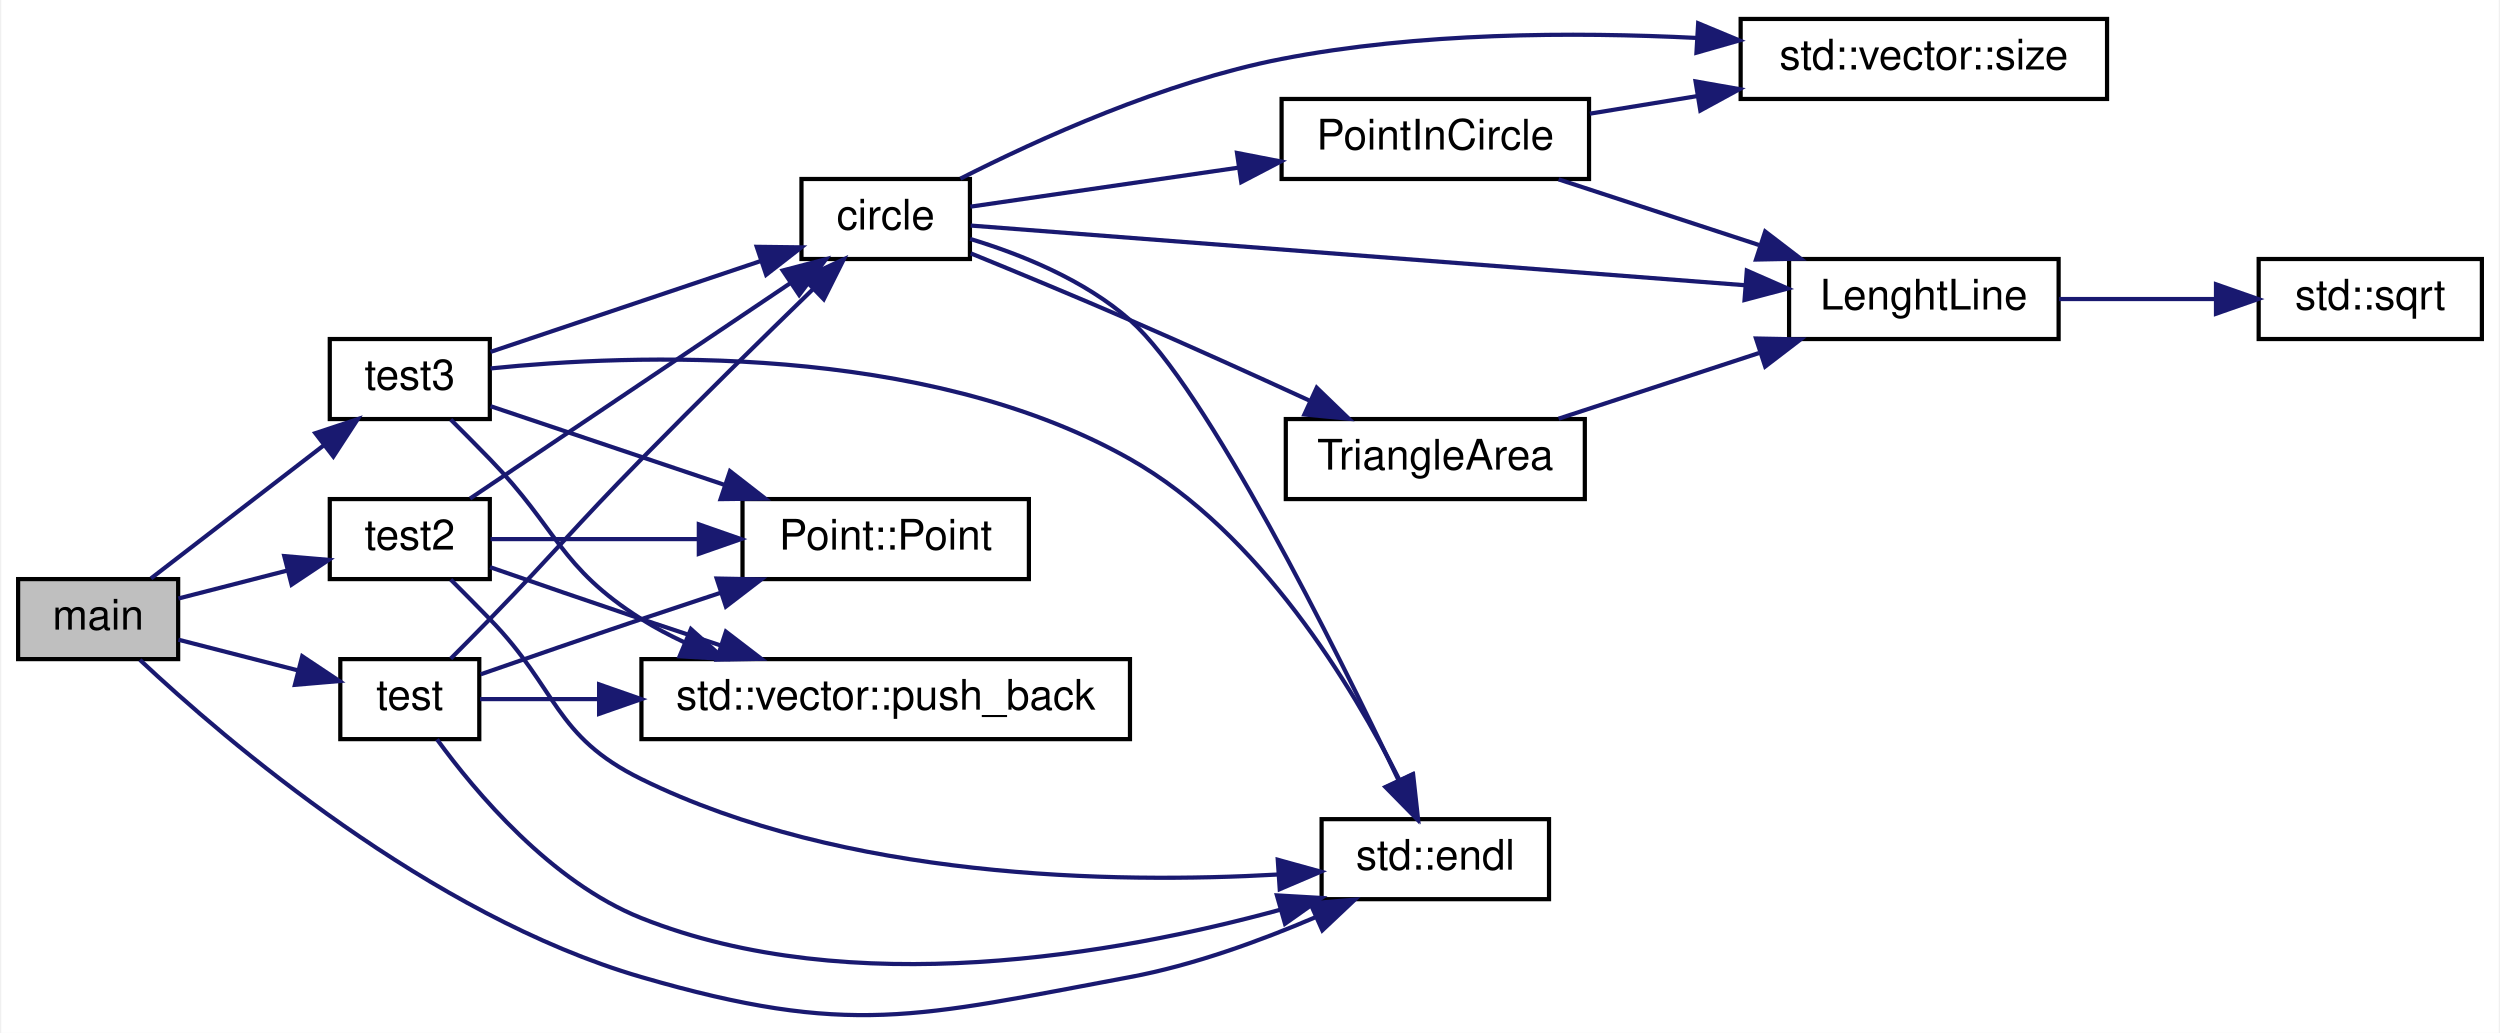
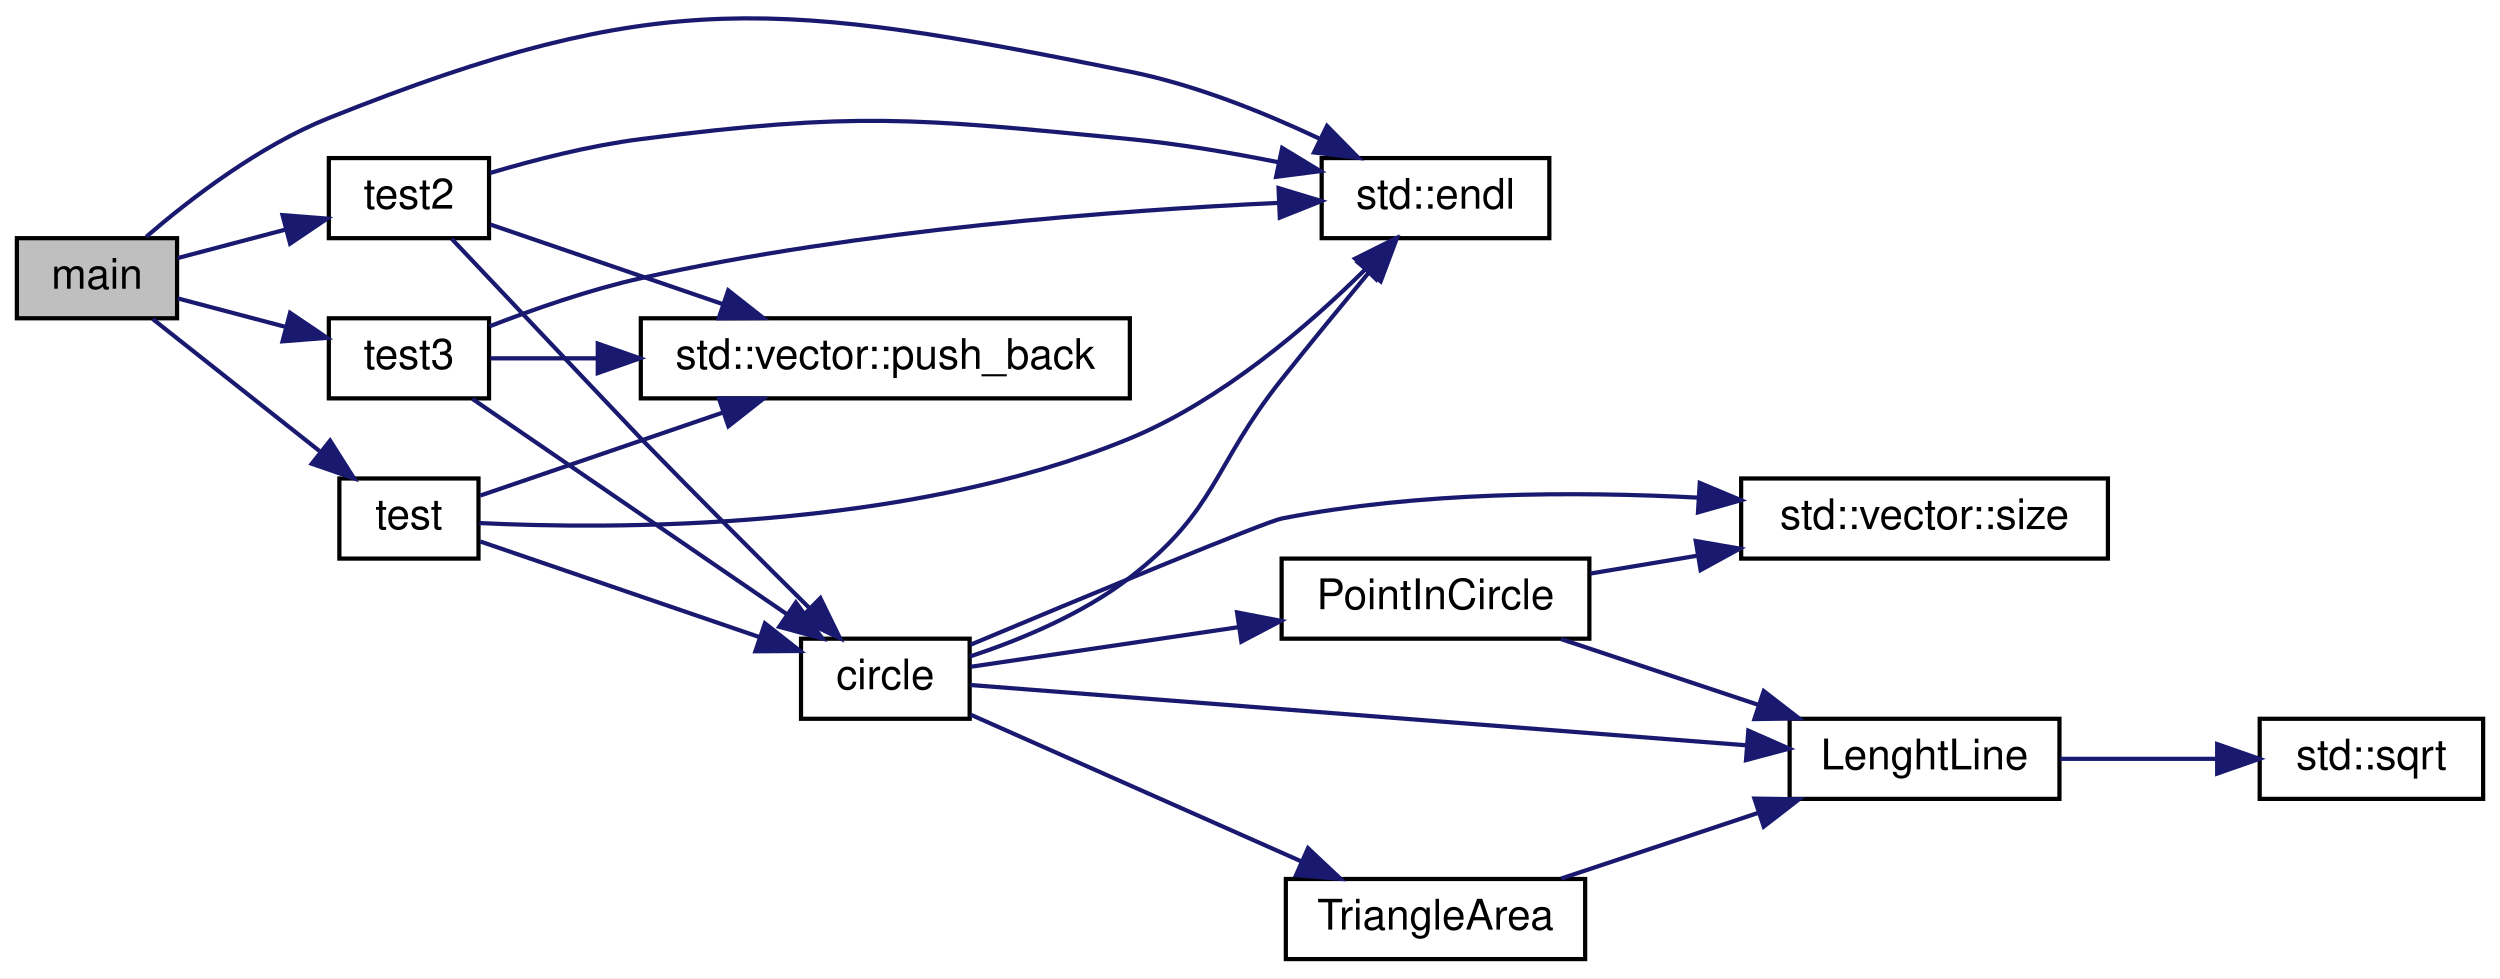
- <svg xmlns="http://www.w3.org/2000/svg" xmlns:xlink="http://www.w3.org/1999/xlink" width="593pt" height="245pt" viewBox="0.00 0.00 593.00 245.25">
-   <g id="graph0" class="graph" transform="scale(1 1) rotate(0) translate(4 241.249)">
-     <polygon fill="#ffffff" stroke="transparent" points="-4,4 -4,-241.249 589,-241.249 589,4 -4,4" />
+ <svg xmlns="http://www.w3.org/2000/svg" xmlns:xlink="http://www.w3.org/1999/xlink" width="593pt" height="232pt" viewBox="0.00 0.00 593.00 231.99">
+   <g id="graph0" class="graph" transform="scale(1 1) rotate(0) translate(4 227.99)">
+     <polygon fill="white" stroke="transparent" points="-4,4 -4,-227.99 589,-227.99 589,4 -4,4" />
    <g id="node1" class="node">
-       <polygon fill="#bfbfbf" stroke="#000000" points="0,-84.749 0,-103.749 38,-103.749 38,-84.749 0,-84.749" />
-       <text text-anchor="middle" x="19" y="-91.749" font-family="Helvetica,sans-Serif" font-size="10.00" fill="#000000">main</text>
+       <g id="a_node1">
+         <a xlink:title=" ">
+           <polygon fill="#bfbfbf" stroke="black" points="0,-152.5 0,-171.5 38,-171.5 38,-152.5 0,-152.5" />
+           <text text-anchor="middle" x="19" y="-159.5" font-family="Helvetica,sans-Serif" font-size="10.00">main</text>
+         </a>
+       </g>
    </g>
    <g id="node2" class="node">
      <g id="a_node2">
-         <a xlink:href="../../d0/d01/smallest__circle_8cpp.html#ae1a3968e7947464bee7714f6d43b7002" target="_top" xlink:title="test">
-           <polygon fill="#ffffff" stroke="#000000" points="76.5,-65.749 76.5,-84.749 109.5,-84.749 109.5,-65.749 76.5,-65.749" />
-           <text text-anchor="middle" x="93" y="-72.749" font-family="Helvetica,sans-Serif" font-size="10.00" fill="#000000">test</text>
+         <a target="_parent" xlink:href="http://en.cppreference.com/w/cpp/io/manip/endl.html#" xlink:title=" ">
+           <polygon fill="white" stroke="black" points="309.5,-171.5 309.5,-190.5 363.5,-190.5 363.5,-171.5 309.5,-171.5" />
+           <text text-anchor="middle" x="336.5" y="-178.5" font-family="Helvetica,sans-Serif" font-size="10.00">std::endl</text>
        </a>
      </g>
    </g>
    <g id="edge1" class="edge">
-       <path fill="none" stroke="#191970" d="M38.057,-89.356C46.737,-87.127 57.155,-84.453 66.575,-82.034" />
-       <polygon fill="#191970" stroke="#191970" points="67.459,-85.42 76.275,-79.543 65.718,-78.64 67.459,-85.42" />
+       <path fill="none" stroke="midnightblue" d="M30.68,-171.83C40.98,-180.7 57.4,-193.36 74,-200 152.54,-231.41 181.08,-227.69 264,-211 279.46,-207.89 295.74,-201.34 308.86,-195.16" />
+       <polygon fill="midnightblue" stroke="midnightblue" points="310.77,-198.12 318.2,-190.56 307.68,-191.83 310.77,-198.12" />
+     </g>
+     <g id="node3" class="node">
+       <g id="a_node3">
+         <a xlink:href="../../d0/d01/smallest__circle_8cpp.html#ae1a3968e7947464bee7714f6d43b7002" target="_top" xlink:title=" ">
+           <polygon fill="white" stroke="black" points="76.5,-95.5 76.5,-114.5 109.5,-114.5 109.5,-95.5 76.5,-95.5" />
+           <text text-anchor="middle" x="93" y="-102.5" font-family="Helvetica,sans-Serif" font-size="10.00">test</text>
+         </a>
+       </g>
+     </g>
+     <g id="edge2" class="edge">
+       <path fill="none" stroke="midnightblue" d="M32.21,-152.33C43.04,-143.76 59.05,-131.09 71.78,-121.01" />
+       <polygon fill="midnightblue" stroke="midnightblue" points="74.3,-123.48 79.97,-114.53 69.95,-117.99 74.3,-123.48" />
    </g>
    <g id="node11" class="node">
      <g id="a_node11">
-         <a doxygen="/home/runner/work/C-Plus-Plus/C-Plus-Plus/doc/cppreference-doxygen-web.tag.xml:http://en.cppreference.com/w/" xlink:href="http://en.cppreference.com/w/cpp/io/manip/endl.html#" target="_top" xlink:title="std::endl">
-           <polygon fill="#ffffff" stroke="#000000" points="309.5,-27.749 309.5,-46.749 363.5,-46.749 363.5,-27.749 309.5,-27.749" />
-           <text text-anchor="middle" x="336.5" y="-34.749" font-family="Helvetica,sans-Serif" font-size="10.00" fill="#000000">std::endl</text>
+         <a xlink:href="../../d0/d01/smallest__circle_8cpp.html#a0283886819c7c140a023582b7269e2d0" target="_top" xlink:title=" ">
+           <polygon fill="white" stroke="black" points="74,-171.5 74,-190.5 112,-190.5 112,-171.5 74,-171.5" />
+           <text text-anchor="middle" x="93" y="-178.5" font-family="Helvetica,sans-Serif" font-size="10.00">test2</text>
        </a>
      </g>
    </g>
    <g id="edge15" class="edge">
-       <path fill="none" stroke="#191970" d="M28.928,-84.558C49.219,-65.525 97.779,-23.849 148,-9.249 197.506,5.144 213.317,.198 264,-9.249 279.01,-12.047 294.915,-17.842 307.992,-23.438" />
-       <polygon fill="#191970" stroke="#191970" points="306.82,-26.748 317.379,-27.625 309.672,-20.355 306.82,-26.748" />
+       <path fill="none" stroke="midnightblue" d="M38.17,-166.79C45.95,-168.85 55.23,-171.3 63.87,-173.58" />
+       <polygon fill="midnightblue" stroke="midnightblue" points="63.02,-176.97 73.59,-176.14 64.81,-170.21 63.02,-176.97" />
    </g>
    <g id="node12" class="node">
      <g id="a_node12">
-         <a xlink:href="../../d0/d01/smallest__circle_8cpp.html#a0283886819c7c140a023582b7269e2d0" target="_top" xlink:title="test2">
-           <polygon fill="#ffffff" stroke="#000000" points="74,-103.749 74,-122.749 112,-122.749 112,-103.749 74,-103.749" />
-           <text text-anchor="middle" x="93" y="-110.749" font-family="Helvetica,sans-Serif" font-size="10.00" fill="#000000">test2</text>
+         <a xlink:href="../../d0/d01/smallest__circle_8cpp.html#a6d0455dd5c30adda100e95f0423c786e" target="_top" xlink:title=" ">
+           <polygon fill="white" stroke="black" points="74,-133.5 74,-152.5 112,-152.5 112,-133.5 74,-133.5" />
+           <text text-anchor="middle" x="93" y="-140.5" font-family="Helvetica,sans-Serif" font-size="10.00">test3</text>
        </a>
      </g>
    </g>
-     <g id="edge16" class="edge">
-       <path fill="none" stroke="#191970" d="M38.057,-99.142C45.936,-101.165 55.248,-103.556 63.946,-105.789" />
-       <polygon fill="#191970" stroke="#191970" points="63.194,-109.21 73.751,-108.306 64.935,-102.43 63.194,-109.21" />
+     <g id="edge19" class="edge">
+       <path fill="none" stroke="midnightblue" d="M38.17,-157.21C45.95,-155.15 55.23,-152.7 63.87,-150.42" />
+       <polygon fill="midnightblue" stroke="midnightblue" points="64.81,-153.79 73.59,-147.86 63.02,-147.03 64.81,-153.79" />
    </g>
-     <g id="node13" class="node">
-       <g id="a_node13">
-         <a xlink:href="../../d0/d01/smallest__circle_8cpp.html#a6d0455dd5c30adda100e95f0423c786e" target="_top" xlink:title="test3">
-           <polygon fill="#ffffff" stroke="#000000" points="74,-141.749 74,-160.749 112,-160.749 112,-141.749 74,-141.749" />
-           <text text-anchor="middle" x="93" y="-148.749" font-family="Helvetica,sans-Serif" font-size="10.00" fill="#000000">test3</text>
-         </a>
-       </g>
-     </g>
-     <g id="edge21" class="edge">
-       <path fill="none" stroke="#191970" d="M31.553,-103.918C42.783,-112.569 59.452,-125.408 72.596,-135.533" />
-       <polygon fill="#191970" stroke="#191970" points="70.574,-138.393 80.632,-141.722 74.846,-132.847 70.574,-138.393" />
-     </g>
-     <g id="node3" class="node">
-       <g id="a_node3">
-         <a doxygen="/home/runner/work/C-Plus-Plus/C-Plus-Plus/doc/cppreference-doxygen-web.tag.xml:http://en.cppreference.com/w/" xlink:href="http://en.cppreference.com/w/cpp/container/vector/push_back.html#" target="_top" xlink:title="std::vector::push_back">
-           <polygon fill="#ffffff" stroke="#000000" points="148,-65.749 148,-84.749 264,-84.749 264,-65.749 148,-65.749" />
-           <text text-anchor="middle" x="206" y="-72.749" font-family="Helvetica,sans-Serif" font-size="10.00" fill="#000000">std::vector::push_back</text>
-         </a>
-       </g>
-     </g>
-     <g id="edge2" class="edge">
-       <path fill="none" stroke="#191970" d="M109.674,-75.249C117.49,-75.249 127.374,-75.249 137.816,-75.249" />
-       <polygon fill="#191970" stroke="#191970" points="137.948,-78.749 147.948,-75.249 137.948,-71.749 137.948,-78.749" />
+     <g id="edge13" class="edge">
+       <path fill="none" stroke="midnightblue" d="M109.72,-103.93C140.58,-102.42 210.76,-101.98 264,-124 285.83,-133.03 306.44,-150.82 319.87,-164.13" />
+       <polygon fill="midnightblue" stroke="midnightblue" points="317.42,-166.64 326.9,-171.36 322.43,-161.75 317.42,-166.64" />
    </g>
    <g id="node4" class="node">
      <g id="a_node4">
-         <a xlink:href="../../d8/d43/structPoint.html#ae2d6fb1b3fd3a96169d963d62e37130a" target="_top" xlink:title="Point::Point">
-           <polygon fill="#ffffff" stroke="#000000" points="172,-103.749 172,-122.749 240,-122.749 240,-103.749 172,-103.749" />
-           <text text-anchor="middle" x="206" y="-110.749" font-family="Helvetica,sans-Serif" font-size="10.00" fill="#000000">Point::Point</text>
+         <a xlink:href="../../d0/d01/smallest__circle_8cpp.html#a0b0676df8e4da7a08c7ccaecea344903" target="_top" xlink:title=" ">
+           <polygon fill="white" stroke="black" points="186,-57.5 186,-76.5 226,-76.5 226,-57.5 186,-57.5" />
+           <text text-anchor="middle" x="206" y="-64.5" font-family="Helvetica,sans-Serif" font-size="10.00">circle</text>
        </a>
      </g>
    </g>
    <g id="edge3" class="edge">
-       <path fill="none" stroke="#191970" d="M109.826,-81.14C120.702,-84.928 135.17,-89.932 148,-94.249 154.063,-96.289 160.493,-98.424 166.778,-100.495" />
-       <polygon fill="#191970" stroke="#191970" points="165.871,-103.881 176.464,-103.675 168.054,-97.23 165.871,-103.881" />
+       <path fill="none" stroke="midnightblue" d="M109.9,-99.56C127.19,-93.64 155.16,-84.06 176.31,-76.82" />
+       <polygon fill="midnightblue" stroke="midnightblue" points="177.44,-80.13 185.77,-73.58 175.18,-73.51 177.44,-80.13" />
+     </g>
+     <g id="node10" class="node">
+       <g id="a_node10">
+         <a target="_parent" xlink:href="http://en.cppreference.com/w/cpp/container/vector/push_back.html#" xlink:title=" ">
+           <polygon fill="white" stroke="black" points="148,-133.5 148,-152.5 264,-152.5 264,-133.5 148,-133.5" />
+           <text text-anchor="middle" x="206" y="-140.5" font-family="Helvetica,sans-Serif" font-size="10.00">std::vector::push_back</text>
+         </a>
+       </g>
+     </g>
+     <g id="edge14" class="edge">
+       <path fill="none" stroke="midnightblue" d="M109.9,-110.44C124.88,-115.57 147.88,-123.44 167.51,-130.16" />
+       <polygon fill="midnightblue" stroke="midnightblue" points="166.52,-133.52 177.11,-133.45 168.78,-126.9 166.52,-133.52" />
+     </g>
+     <g id="edge4" class="edge">
+       <path fill="none" stroke="midnightblue" d="M226,-72.25C237.76,-76.13 252.7,-82.27 264,-91 284.82,-107.09 283.62,-117.41 300,-138 306.73,-146.46 314.34,-155.71 320.78,-163.47" />
+       <polygon fill="midnightblue" stroke="midnightblue" points="318.12,-165.74 327.22,-171.18 323.5,-161.26 318.12,-165.74" />
    </g>
    <g id="node5" class="node">
      <g id="a_node5">
-         <a xlink:href="../../d0/d01/smallest__circle_8cpp.html#a0b0676df8e4da7a08c7ccaecea344903" target="_top" xlink:title="circle">
-           <polygon fill="#ffffff" stroke="#000000" points="186,-179.749 186,-198.749 226,-198.749 226,-179.749 186,-179.749" />
-           <text text-anchor="middle" x="206" y="-186.749" font-family="Helvetica,sans-Serif" font-size="10.00" fill="#000000">circle</text>
-         </a>
-       </g>
-     </g>
-     <g id="edge4" class="edge">
-       <path fill="none" stroke="#191970" d="M102.717,-84.865C105.711,-87.855 109.007,-91.174 112,-94.249 128.227,-110.92 131.701,-115.648 148,-132.249 161.501,-146 177.095,-161.292 188.71,-172.573" />
-       <polygon fill="#191970" stroke="#191970" points="186.423,-175.23 196.042,-179.673 191.293,-170.202 186.423,-175.23" />
-     </g>
-     <g id="edge14" class="edge">
-       <path fill="none" stroke="#191970" d="M99.461,-65.693C108.573,-53.171 126.511,-31.799 148,-23.249 197.787,-3.439 260.751,-14.596 299.827,-25.275" />
-       <polygon fill="#191970" stroke="#191970" points="298.887,-28.647 309.464,-28.033 300.812,-21.917 298.887,-28.647" />
-     </g>
-     <g id="node6" class="node">
-       <g id="a_node6">
-         <a doxygen="/home/runner/work/C-Plus-Plus/C-Plus-Plus/doc/cppreference-doxygen-web.tag.xml:http://en.cppreference.com/w/" xlink:href="http://en.cppreference.com/w/cpp/container/vector/size.html#" target="_top" xlink:title="std::vector::size">
-           <polygon fill="#ffffff" stroke="#000000" points="409,-217.749 409,-236.749 496,-236.749 496,-217.749 409,-217.749" />
-           <text text-anchor="middle" x="452.5" y="-224.749" font-family="Helvetica,sans-Serif" font-size="10.00" fill="#000000">std::vector::size</text>
+         <a xlink:href="../../d0/d01/smallest__circle_8cpp.html#a3cbebd6f4d2cdf227663c67fe41ba12a" target="_top" xlink:title=" ">
+           <polygon fill="white" stroke="black" points="420.5,-38.5 420.5,-57.5 484.5,-57.5 484.5,-38.5 420.5,-38.5" />
+           <text text-anchor="middle" x="452.5" y="-45.5" font-family="Helvetica,sans-Serif" font-size="10.00">LenghtLine</text>
        </a>
      </g>
    </g>
    <g id="edge5" class="edge">
-       <path fill="none" stroke="#191970" d="M223.734,-198.829C242.174,-208.204 272.181,-221.839 300,-227.249 332.314,-233.534 369.214,-233.713 398.622,-232.236" />
-       <polygon fill="#191970" stroke="#191970" points="398.911,-235.725 408.692,-231.651 398.506,-228.737 398.911,-235.725" />
+       <path fill="none" stroke="midnightblue" d="M226.19,-65.51C265.66,-62.44 356.73,-55.36 410.22,-51.21" />
+       <polygon fill="midnightblue" stroke="midnightblue" points="410.7,-54.68 420.39,-50.42 410.15,-47.7 410.7,-54.68" />
    </g>
    <g id="node7" class="node">
      <g id="a_node7">
-         <a xlink:href="../../d0/d01/smallest__circle_8cpp.html#a3cbebd6f4d2cdf227663c67fe41ba12a" target="_top" xlink:title="LenghtLine">
-           <polygon fill="#ffffff" stroke="#000000" points="420.5,-160.749 420.5,-179.749 484.5,-179.749 484.5,-160.749 420.5,-160.749" />
-           <text text-anchor="middle" x="452.5" y="-167.749" font-family="Helvetica,sans-Serif" font-size="10.00" fill="#000000">LenghtLine</text>
+         <a xlink:href="../../d0/d01/smallest__circle_8cpp.html#aee6d48762c1dfb9f14627927f0c16fad" target="_top" xlink:title=" ">
+           <polygon fill="white" stroke="black" points="300,-76.5 300,-95.5 373,-95.5 373,-76.5 300,-76.5" />
+           <text text-anchor="middle" x="336.5" y="-83.5" font-family="Helvetica,sans-Serif" font-size="10.00">PointInCircle</text>
+         </a>
+       </g>
+     </g>
+     <g id="edge7" class="edge">
+       <path fill="none" stroke="midnightblue" d="M226.24,-69.84C242.98,-72.32 267.92,-76.01 289.74,-79.23" />
+       <polygon fill="midnightblue" stroke="midnightblue" points="289.43,-82.73 299.83,-80.73 290.45,-75.8 289.43,-82.73" />
+     </g>
+     <g id="node8" class="node">
+       <g id="a_node8">
+         <a target="_parent" xlink:href="http://en.cppreference.com/w/cpp/container/vector/size.html#" xlink:title=" ">
+           <polygon fill="white" stroke="black" points="409,-95.5 409,-114.5 496,-114.5 496,-95.5 409,-95.5" />
+           <text text-anchor="middle" x="452.5" y="-102.5" font-family="Helvetica,sans-Serif" font-size="10.00">std::vector::size</text>
+         </a>
+       </g>
+     </g>
+     <g id="edge10" class="edge">
+       <path fill="none" stroke="midnightblue" d="M226.14,-75.04C252.23,-85.97 296.17,-104.25 300,-105 332.44,-111.37 369.54,-111.49 398.91,-109.95" />
+       <polygon fill="midnightblue" stroke="midnightblue" points="399.18,-113.44 408.95,-109.35 398.76,-106.46 399.18,-113.44" />
+     </g>
+     <g id="node9" class="node">
+       <g id="a_node9">
+         <a xlink:href="../../d0/d01/smallest__circle_8cpp.html#a94682a4a70d5906857ca09de5b9fb2cc" target="_top" xlink:title=" ">
+           <polygon fill="white" stroke="black" points="301,-0.5 301,-19.5 372,-19.5 372,-0.5 301,-0.5" />
+           <text text-anchor="middle" x="336.5" y="-7.5" font-family="Helvetica,sans-Serif" font-size="10.00">TriangleArea</text>
+         </a>
+       </g>
+     </g>
+     <g id="edge11" class="edge">
+       <path fill="none" stroke="midnightblue" d="M226.24,-58.47C247.01,-49.25 280.38,-34.45 304.79,-23.62" />
+       <polygon fill="midnightblue" stroke="midnightblue" points="306.26,-26.8 313.98,-19.54 303.42,-20.4 306.26,-26.8" />
+     </g>
+     <g id="node6" class="node">
+       <g id="a_node6">
+         <a target="_parent" xlink:href="http://en.cppreference.com/w/cpp/numeric/math/sqrt.html#" xlink:title=" ">
+           <polygon fill="white" stroke="black" points="532,-38.5 532,-57.5 585,-57.5 585,-38.5 532,-38.5" />
+           <text text-anchor="middle" x="558.5" y="-45.5" font-family="Helvetica,sans-Serif" font-size="10.00">std::sqrt</text>
        </a>
      </g>
    </g>
    <g id="edge6" class="edge">
-       <path fill="none" stroke="#191970" d="M226.172,-187.694C266.165,-184.612 356.267,-177.667 409.942,-173.529" />
-       <polygon fill="#191970" stroke="#191970" points="410.464,-177 420.166,-172.741 409.926,-170.02 410.464,-177" />
-     </g>
-     <g id="node9" class="node">
-       <g id="a_node9">
-         <a xlink:href="../../d0/d01/smallest__circle_8cpp.html#a94682a4a70d5906857ca09de5b9fb2cc" target="_top" xlink:title="TriangleArea">
-           <polygon fill="#ffffff" stroke="#000000" points="301,-122.749 301,-141.749 372,-141.749 372,-122.749 301,-122.749" />
-           <text text-anchor="middle" x="336.5" y="-129.749" font-family="Helvetica,sans-Serif" font-size="10.00" fill="#000000">TriangleArea</text>
-         </a>
-       </g>
+       <path fill="none" stroke="midnightblue" d="M484.7,-48C496.37,-48 509.7,-48 521.74,-48" />
+       <polygon fill="midnightblue" stroke="midnightblue" points="521.91,-51.5 531.91,-48 521.91,-44.5 521.91,-51.5" />
    </g>
    <g id="edge8" class="edge">
-       <path fill="none" stroke="#191970" d="M226.204,-181.09C237.385,-176.525 251.506,-170.675 264,-165.249 278.05,-159.147 293.515,-152.147 306.539,-146.169" />
-       <polygon fill="#191970" stroke="#191970" points="308.342,-149.192 315.96,-141.829 305.413,-142.834 308.342,-149.192" />
-     </g>
-     <g id="node10" class="node">
-       <g id="a_node10">
-         <a xlink:href="../../d0/d01/smallest__circle_8cpp.html#aee6d48762c1dfb9f14627927f0c16fad" target="_top" xlink:title="PointInCircle">
-           <polygon fill="#ffffff" stroke="#000000" points="300,-198.749 300,-217.749 373,-217.749 373,-198.749 300,-198.749" />
-           <text text-anchor="middle" x="336.5" y="-205.749" font-family="Helvetica,sans-Serif" font-size="10.00" fill="#000000">PointInCircle</text>
-         </a>
-       </g>
-     </g>
-     <g id="edge10" class="edge">
-       <path fill="none" stroke="#191970" d="M226.105,-192.176C243.016,-194.638 267.864,-198.256 289.706,-201.436" />
-       <polygon fill="#191970" stroke="#191970" points="289.413,-204.93 299.813,-202.908 290.422,-198.003 289.413,-204.93" />
-     </g>
-     <g id="edge13" class="edge">
-       <path fill="none" stroke="#191970" d="M226.055,-184.517C238.139,-180.859 253.222,-174.776 264,-165.249 282.043,-149.299 312.848,-87.384 327.82,-55.883" />
-       <polygon fill="#191970" stroke="#191970" points="330.993,-57.359 332.088,-46.821 324.661,-54.376 330.993,-57.359" />
-     </g>
-     <g id="node8" class="node">
-       <g id="a_node8">
-         <a doxygen="/home/runner/work/C-Plus-Plus/C-Plus-Plus/doc/cppreference-doxygen-web.tag.xml:http://en.cppreference.com/w/" xlink:href="http://en.cppreference.com/w/cpp/numeric/math/sqrt.html#" target="_top" xlink:title="std::sqrt">
-           <polygon fill="#ffffff" stroke="#000000" points="532,-160.749 532,-179.749 585,-179.749 585,-160.749 532,-160.749" />
-           <text text-anchor="middle" x="558.5" y="-167.749" font-family="Helvetica,sans-Serif" font-size="10.00" fill="#000000">std::sqrt</text>
-         </a>
-       </g>
-     </g>
-     <g id="edge7" class="edge">
-       <path fill="none" stroke="#191970" d="M484.591,-170.249C496.279,-170.249 509.583,-170.249 521.651,-170.249" />
-       <polygon fill="#191970" stroke="#191970" points="521.867,-173.749 531.867,-170.249 521.867,-166.749 521.867,-173.749" />
+       <path fill="none" stroke="midnightblue" d="M366.27,-76.41C380.44,-71.69 397.74,-65.92 413.03,-60.82" />
+       <polygon fill="midnightblue" stroke="midnightblue" points="414.36,-64.07 422.74,-57.59 412.15,-57.43 414.36,-64.07" />
    </g>
    <g id="edge9" class="edge">
-       <path fill="none" stroke="#191970" d="M365.772,-141.838C380.197,-146.563 397.793,-152.328 413.357,-157.426" />
-       <polygon fill="#191970" stroke="#191970" points="412.645,-160.876 423.238,-160.663 414.824,-154.224 412.645,-160.876" />
-     </g>
-     <g id="edge11" class="edge">
-       <path fill="none" stroke="#191970" d="M373.203,-214.261C381.313,-215.589 390.069,-217.023 398.7,-218.437" />
-       <polygon fill="#191970" stroke="#191970" points="398.294,-221.917 408.728,-220.079 399.425,-215.009 398.294,-221.917" />
+       <path fill="none" stroke="midnightblue" d="M373.26,-91.96C381.33,-93.3 390.07,-94.76 398.67,-96.2" />
+       <polygon fill="midnightblue" stroke="midnightblue" points="398.23,-99.67 408.67,-97.86 399.38,-92.77 398.23,-99.67" />
    </g>
    <g id="edge12" class="edge">
-       <path fill="none" stroke="#191970" d="M365.772,-198.66C380.197,-193.935 397.793,-188.17 413.357,-183.072" />
-       <polygon fill="#191970" stroke="#191970" points="414.824,-186.274 423.238,-179.835 412.645,-179.622 414.824,-186.274" />
+       <path fill="none" stroke="midnightblue" d="M366.27,-19.59C380.44,-24.31 397.74,-30.08 413.03,-35.18" />
+       <polygon fill="midnightblue" stroke="midnightblue" points="412.15,-38.57 422.74,-38.41 414.36,-31.93 412.15,-38.57" />
    </g>
    <g id="edge17" class="edge">
-       <path fill="none" stroke="#191970" d="M112.065,-106.579C122.638,-102.901 136.031,-98.276 148,-94.249 154.063,-92.209 160.493,-90.074 166.778,-88.003" />
-       <polygon fill="#191970" stroke="#191970" points="168.054,-91.268 176.464,-84.823 165.871,-84.617 168.054,-91.268" />
+       <path fill="none" stroke="midnightblue" d="M112.27,-186.97C122.62,-190.04 135.89,-193.46 148,-195 199.14,-201.52 212.69,-199.98 264,-195 275.57,-193.88 288.04,-191.76 299.28,-189.5" />
+       <polygon fill="midnightblue" stroke="midnightblue" points="300.13,-192.9 309.19,-187.41 298.69,-186.05 300.13,-192.9" />
+     </g>
+     <g id="edge16" class="edge">
+       <path fill="none" stroke="midnightblue" d="M103.17,-171.31C117.99,-155.65 145.78,-126.28 148,-124 161.32,-110.31 176.64,-95.01 188.04,-83.72" />
+       <polygon fill="midnightblue" stroke="midnightblue" points="190.59,-86.12 195.24,-76.6 185.67,-81.15 190.59,-86.12" />
    </g>
    <g id="edge18" class="edge">
-       <path fill="none" stroke="#191970" d="M112.169,-113.249C125.622,-113.249 144.187,-113.249 161.255,-113.249" />
-       <polygon fill="#191970" stroke="#191970" points="161.629,-116.749 171.629,-113.249 161.629,-109.749 161.629,-116.749" />
+       <path fill="none" stroke="midnightblue" d="M112.33,-174.73C127.26,-169.61 148.83,-162.23 167.4,-155.87" />
+       <polygon fill="midnightblue" stroke="midnightblue" points="168.74,-159.11 177.07,-152.56 166.47,-152.49 168.74,-159.11" />
    </g>
-     <g id="edge19" class="edge">
-       <path fill="none" stroke="#191970" d="M107.311,-122.874C126.5,-135.78 160.773,-158.831 183.45,-174.082" />
-       <polygon fill="#191970" stroke="#191970" points="181.554,-177.025 191.805,-179.702 185.46,-171.216 181.554,-177.025" />
+     <g id="edge21" class="edge">
+       <path fill="none" stroke="midnightblue" d="M112.18,-150.61C122.51,-154.63 135.78,-159.27 148,-162 199.81,-173.57 261.26,-178.1 299.32,-179.88" />
+       <polygon fill="midnightblue" stroke="midnightblue" points="299.27,-183.38 309.41,-180.31 299.57,-176.38 299.27,-183.38" />
    </g>
    <g id="edge20" class="edge">
-       <path fill="none" stroke="#191970" d="M102.717,-103.633C105.711,-100.643 109.007,-97.324 112,-94.249 128.227,-77.578 127.117,-66.503 148,-56.249 196.242,-32.561 259.695,-31.371 299.287,-33.61" />
-       <polygon fill="#191970" stroke="#191970" points="299.091,-37.105 309.302,-34.279 299.558,-30.12 299.091,-37.105" />
+       <path fill="none" stroke="midnightblue" d="M108.06,-133.37C126.82,-120.53 160.28,-97.62 182.55,-82.37" />
+       <polygon fill="midnightblue" stroke="midnightblue" points="184.78,-85.08 191.06,-76.55 180.83,-79.31 184.78,-85.08" />
    </g>
    <g id="edge22" class="edge">
-       <path fill="none" stroke="#191970" d="M102.717,-141.633C105.711,-138.643 109.007,-135.324 112,-132.249 128.227,-115.578 128.345,-106.695 148,-94.249 151.186,-92.231 154.608,-90.407 158.138,-88.762" />
-       <polygon fill="#191970" stroke="#191970" points="159.752,-91.882 167.647,-84.815 157.069,-85.416 159.752,-91.882" />
-     </g>
-     <g id="edge23" class="edge">
-       <path fill="none" stroke="#191970" d="M112.169,-144.803C127.327,-139.705 148.975,-132.426 167.658,-126.143" />
-       <polygon fill="#191970" stroke="#191970" points="169.027,-129.375 177.389,-122.87 166.795,-122.74 169.027,-129.375" />
-     </g>
-     <g id="edge24" class="edge">
-       <path fill="none" stroke="#191970" d="M112.169,-157.695C129.73,-163.601 155.999,-172.434 176.279,-179.254" />
-       <polygon fill="#191970" stroke="#191970" points="175.381,-182.645 185.975,-182.515 177.612,-176.01 175.381,-182.645" />
-     </g>
-     <g id="edge25" class="edge">
-       <path fill="none" stroke="#191970" d="M112.174,-153.765C145.443,-157.169 214.992,-159.971 264,-132.249 294.85,-114.798 316.812,-78.332 328.01,-56.001" />
-       <polygon fill="#191970" stroke="#191970" points="331.228,-57.385 332.391,-46.854 324.915,-54.361 331.228,-57.385" />
+       <path fill="none" stroke="midnightblue" d="M112.33,-143C119.56,-143 128.36,-143 137.62,-143" />
+       <polygon fill="midnightblue" stroke="midnightblue" points="137.79,-146.5 147.79,-143 137.79,-139.5 137.79,-146.5" />
    </g>
  </g>
</svg>
